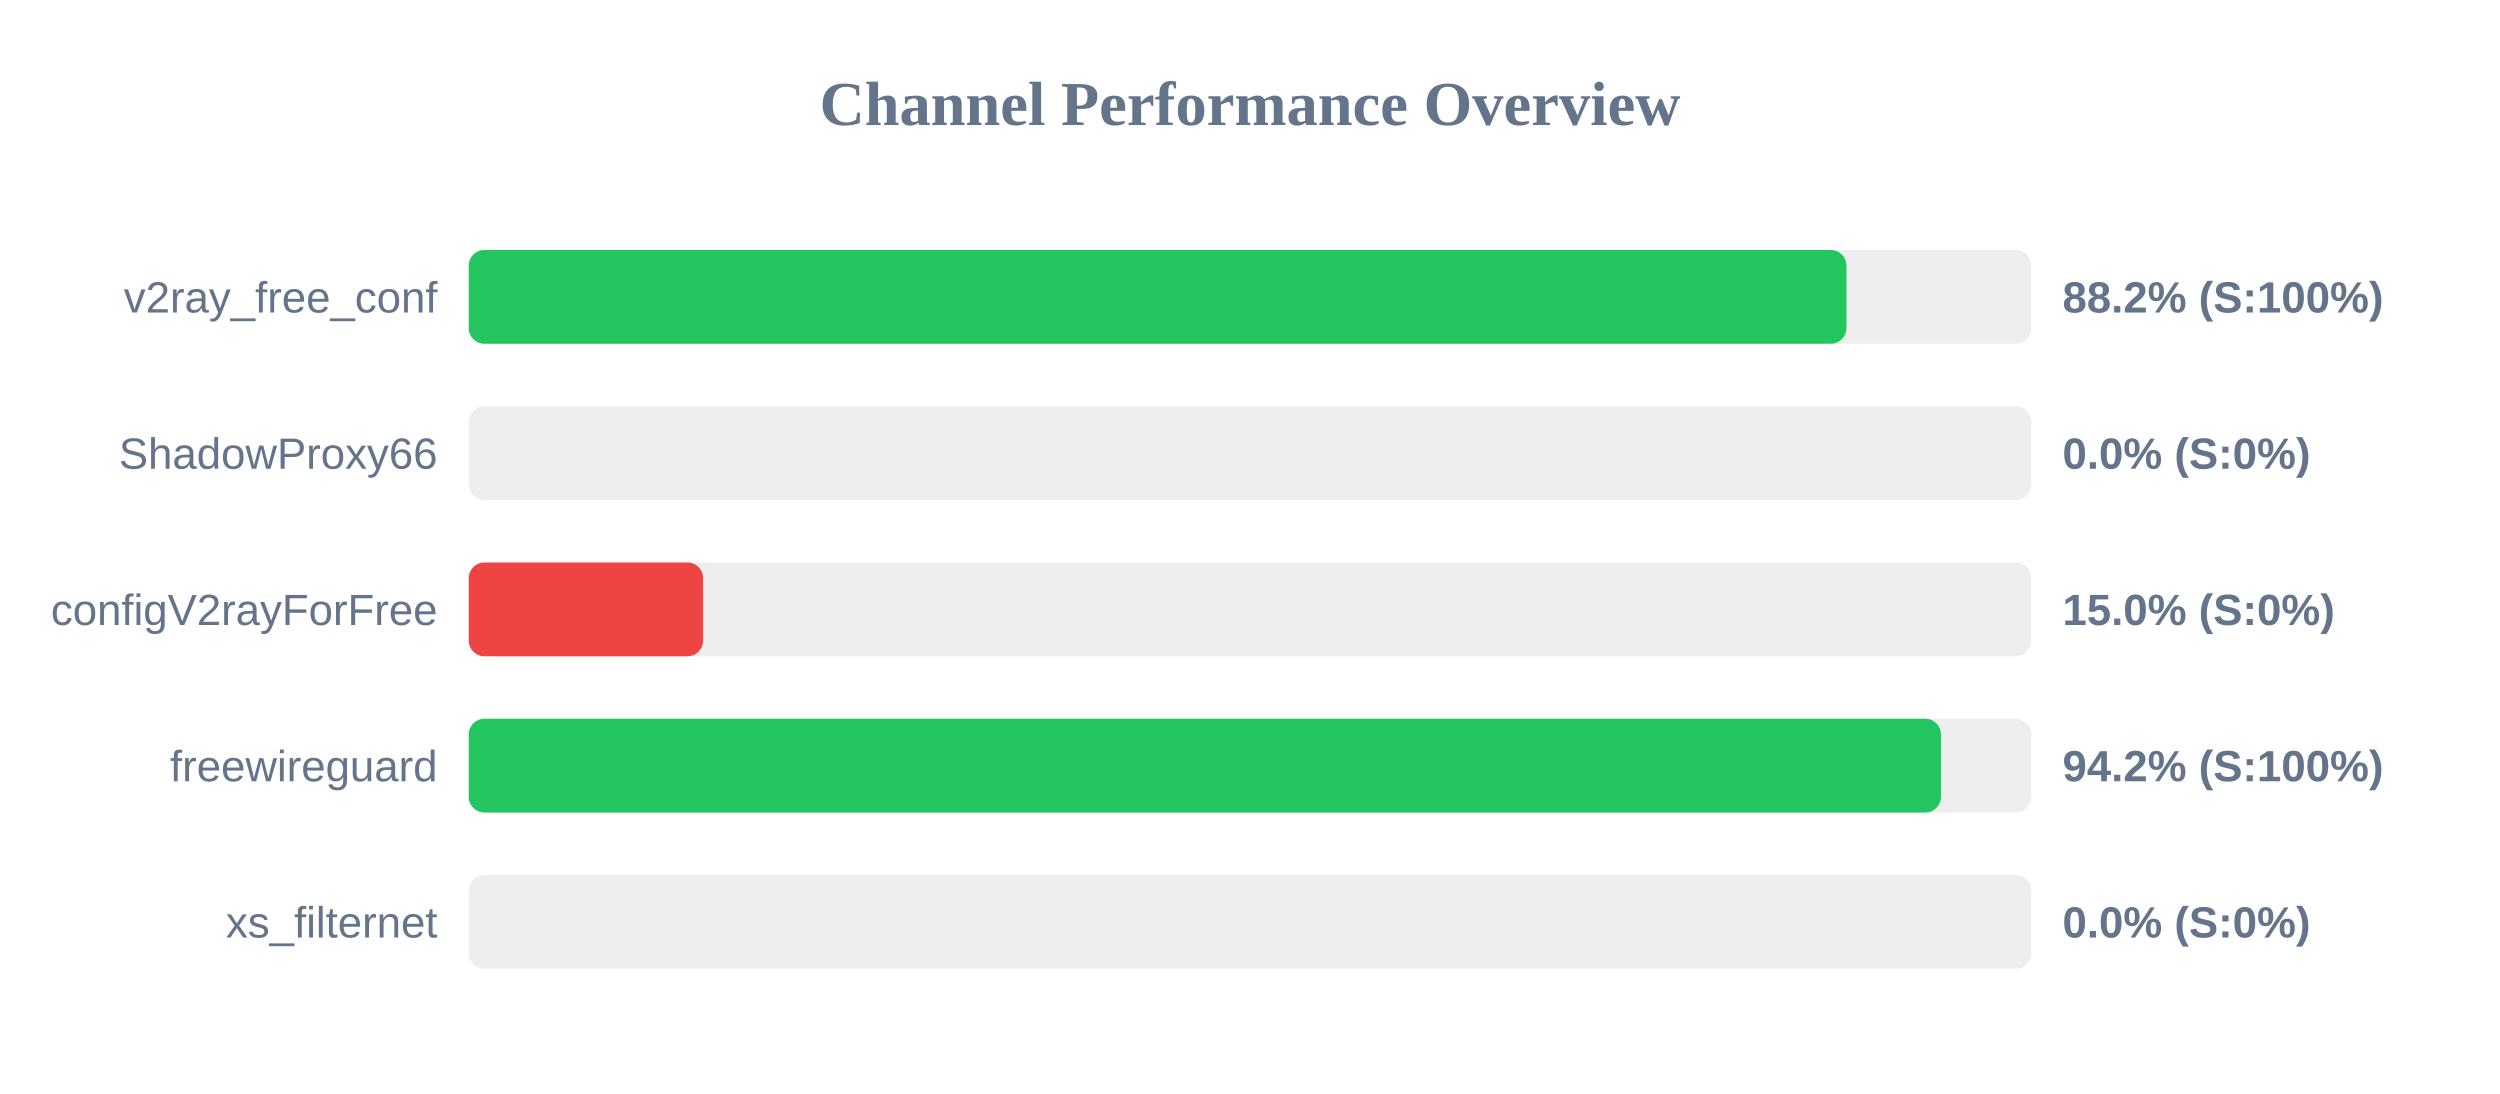
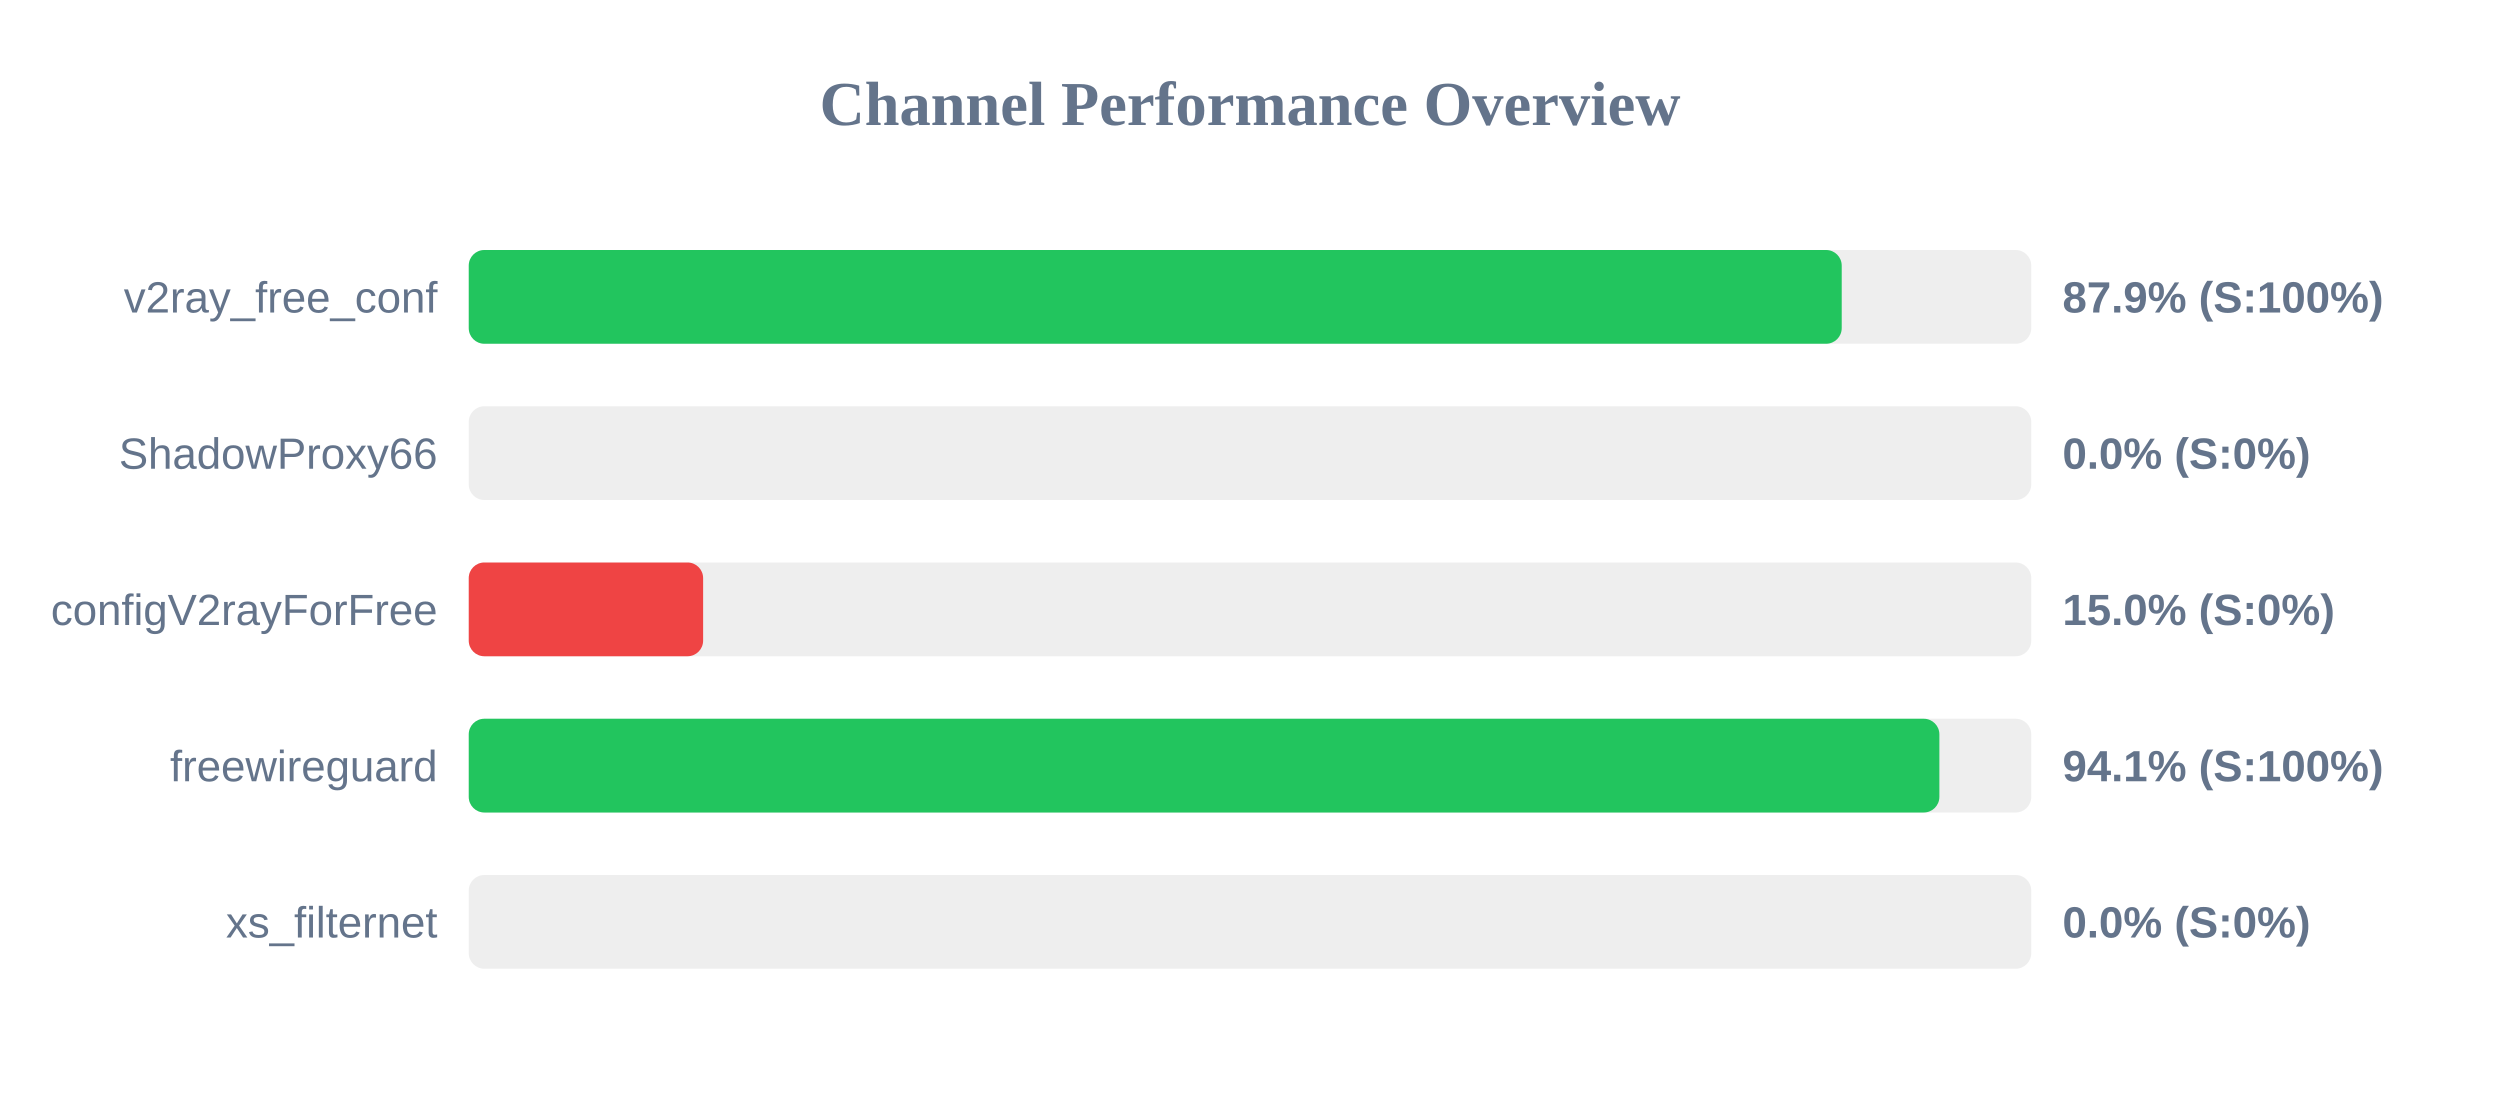
<svg xmlns="http://www.w3.org/2000/svg" width="800" height="350" version="1.1">
  <style>
        .row { font: 14px Arial; fill: #64748b; }
        .score { font: bold 14px Arial; fill: #64748b; }
    </style>
  <text x="400" y="40" text-anchor="middle" font-size="20px" font-weight="bold" fill="#64748b">Channel Performance Overview</text>
  <rect x="150" y="80" width="500" height="30" fill="#eee" rx="5" />
-   <rect x="150" y="80" width="440.85" height="30" fill="#22c55e" rx="5" />
+   <rect x="150" y="80" width="439.35" height="30" fill="#22c55e" rx="5" />
  <text x="140" y="100" text-anchor="end" class="row">v2ray_free_conf</text>
-   <text x="660" y="100" text-anchor="start" class="score">88.2% (S:100%)</text>
+   <text x="660" y="100" text-anchor="start" class="score">87.9% (S:100%)</text>
  <rect x="150" y="130" width="500" height="30" fill="#eee" rx="5" />
  <rect x="150" y="130" width="0.0" height="30" fill="#ef4444" rx="5" />
  <text x="140" y="150" text-anchor="end" class="row">ShadowProxy66</text>
  <text x="660" y="150" text-anchor="start" class="score">0.0% (S:0%)</text>
  <rect x="150" y="180" width="500" height="30" fill="#eee" rx="5" />
  <rect x="150" y="180" width="75.0" height="30" fill="#ef4444" rx="5" />
  <text x="140" y="200" text-anchor="end" class="row">configV2rayForFree</text>
  <text x="660" y="200" text-anchor="start" class="score">15.0% (S:0%)</text>
  <rect x="150" y="230" width="500" height="30" fill="#eee" rx="5" />
-   <rect x="150" y="230" width="471.1" height="30" fill="#22c55e" rx="5" />
+   <rect x="150" y="230" width="470.6" height="30" fill="#22c55e" rx="5" />
  <text x="140" y="250" text-anchor="end" class="row">freewireguard</text>
-   <text x="660" y="250" text-anchor="start" class="score">94.2% (S:100%)</text>
+   <text x="660" y="250" text-anchor="start" class="score">94.1% (S:100%)</text>
  <rect x="150" y="280" width="500" height="30" fill="#eee" rx="5" />
  <rect x="150" y="280" width="0.0" height="30" fill="#ef4444" rx="5" />
  <text x="140" y="300" text-anchor="end" class="row">xs_filternet</text>
  <text x="660" y="300" text-anchor="start" class="score">0.0% (S:0%)</text>
</svg>
